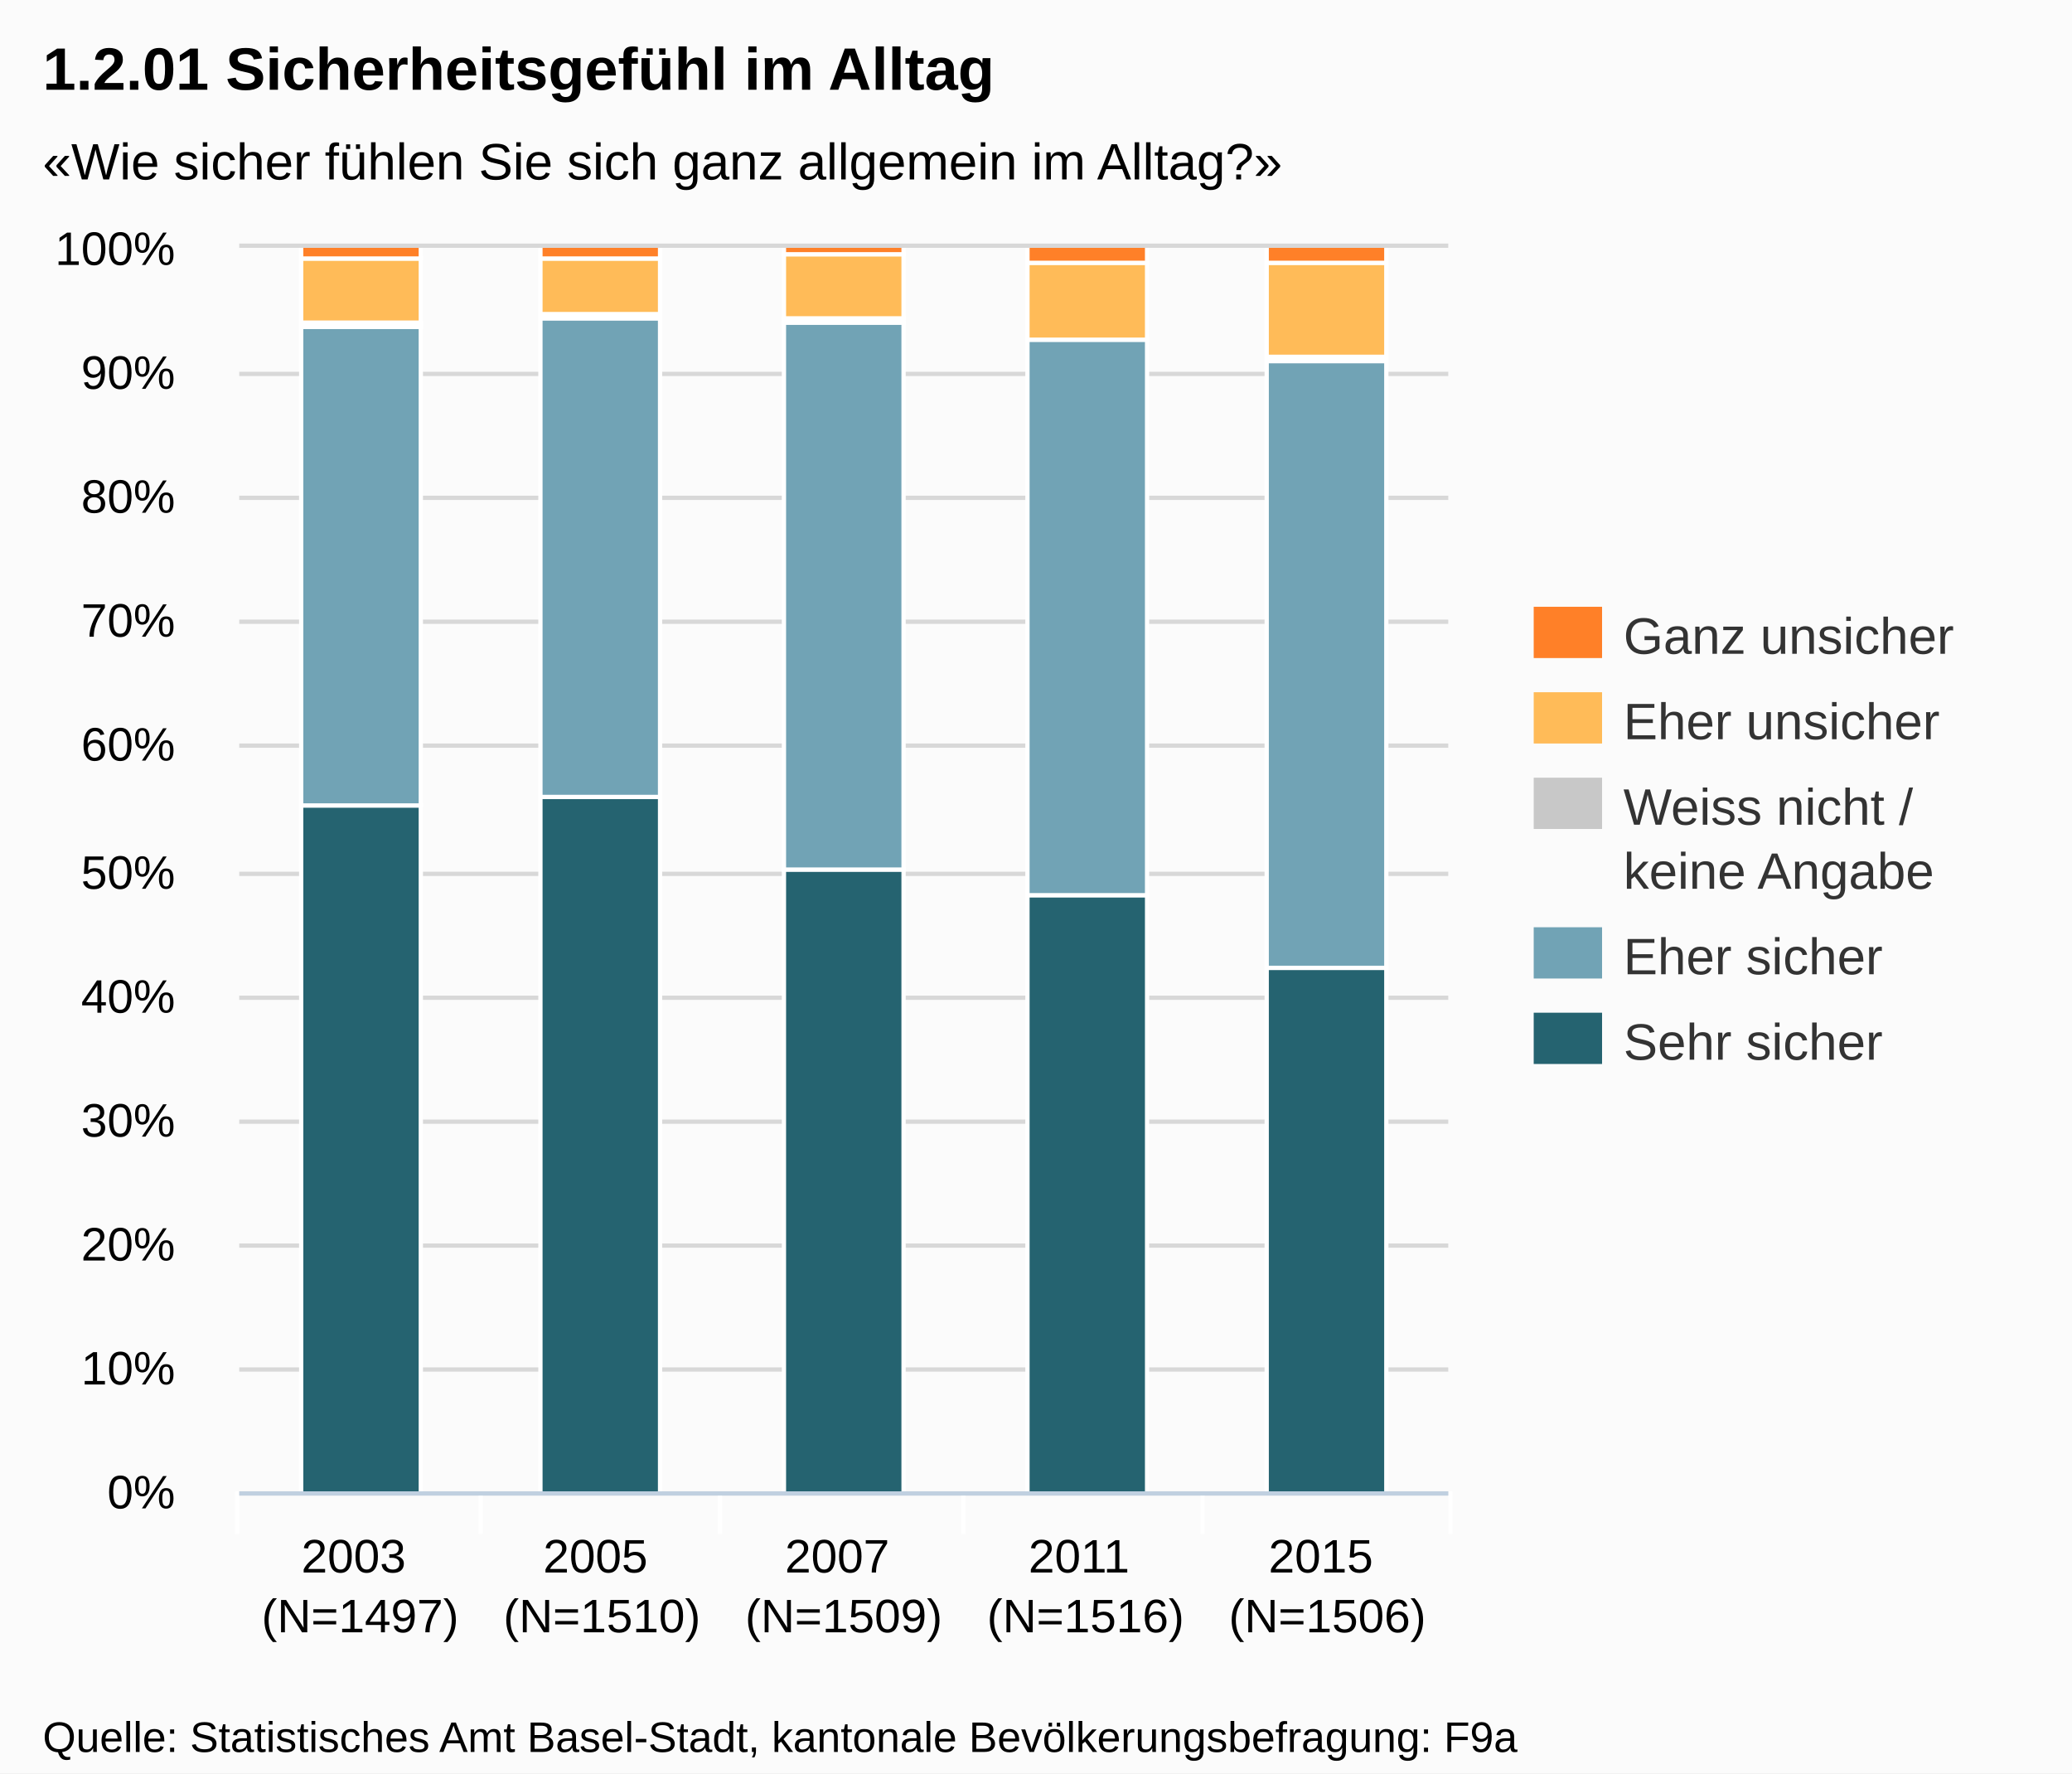
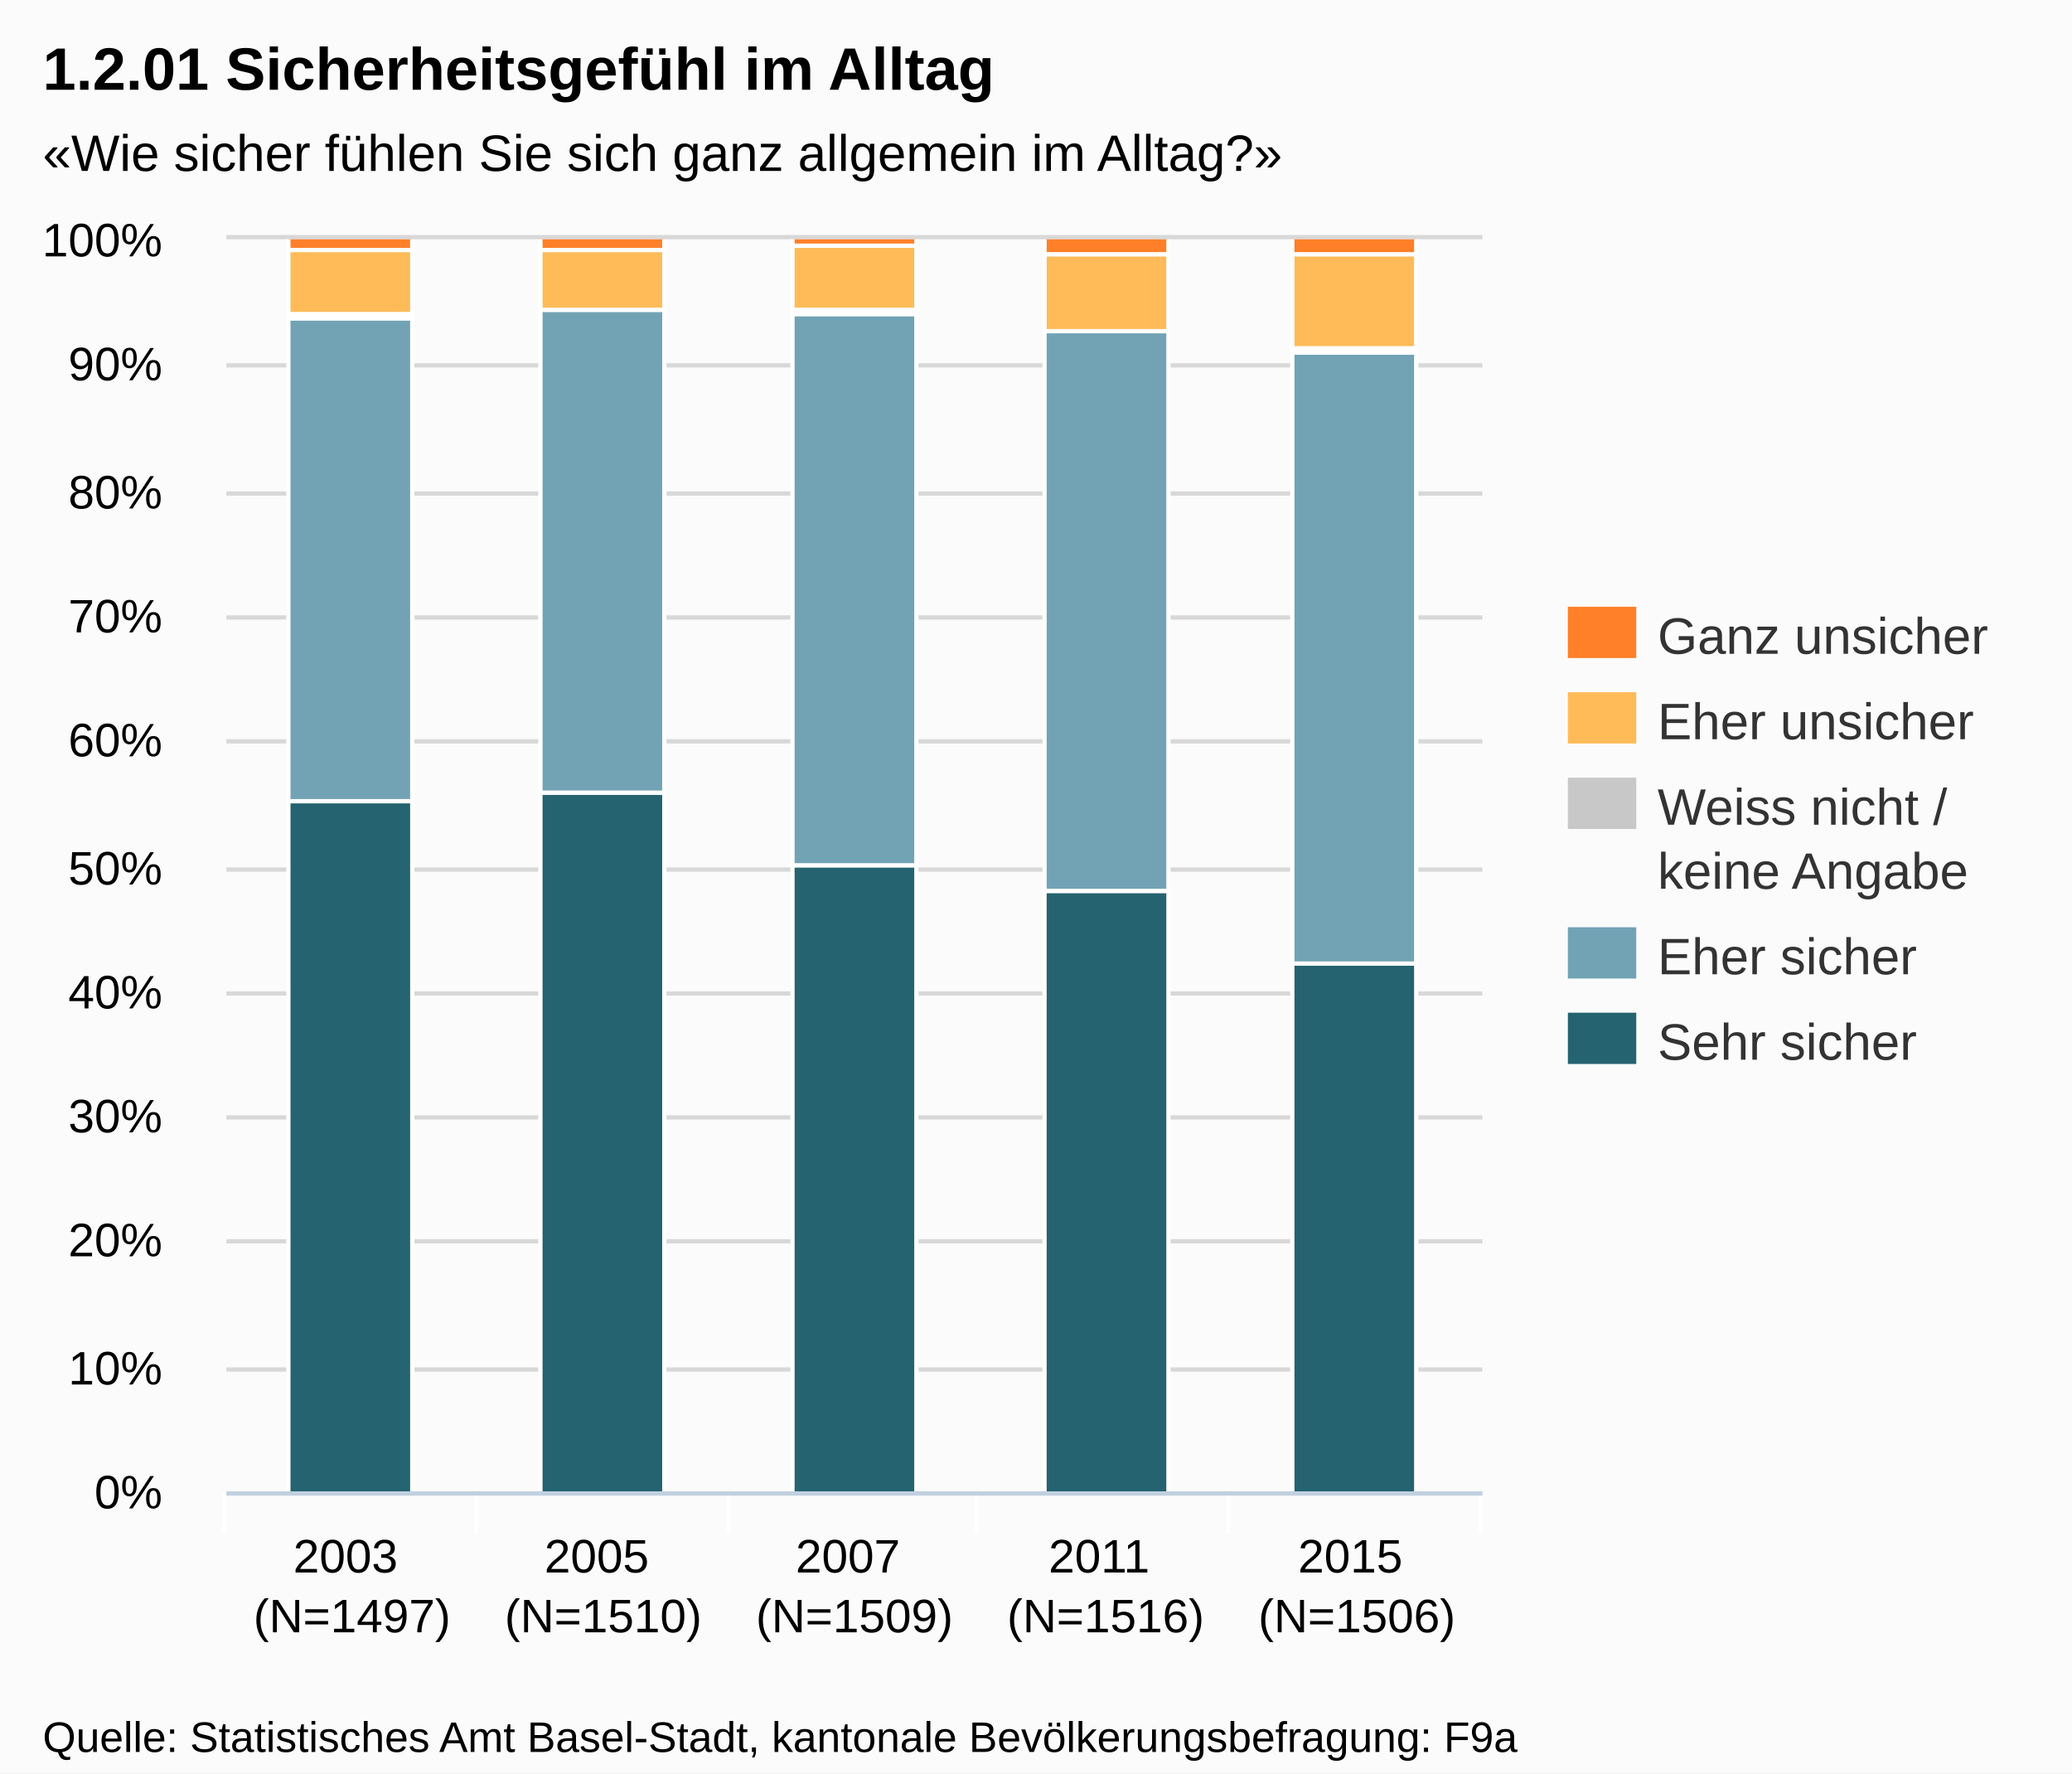
<svg xmlns="http://www.w3.org/2000/svg" version="1.1" style="font-family:Arial;font-size:12px;" width="485" height="415">
  <defs>
    <clipPath id="highcharts-1">
-       <rect x="0" y="0" width="283" height="291" />
+       <rect x="0" y="0" width="294" height="293" />
    </clipPath>
  </defs>
  <rect x="0" y="0" width="485" height="415" fill="#fbfbfb" class=" highcharts-background" />
  <g class="highcharts-grid" />
  <g class="highcharts-grid">
-     <path fill="none" d="M 56 349.5 L 339 349.5" stroke="#D8D8D8" stroke-width="1" opacity="1" />
-     <path fill="none" d="M 56 320.5 L 339 320.5" stroke="#D8D8D8" stroke-width="1" opacity="1" />
-     <path fill="none" d="M 56 291.5 L 339 291.5" stroke="#D8D8D8" stroke-width="1" opacity="1" />
-     <path fill="none" d="M 56 262.5 L 339 262.5" stroke="#D8D8D8" stroke-width="1" opacity="1" />
-     <path fill="none" d="M 56 233.5 L 339 233.5" stroke="#D8D8D8" stroke-width="1" opacity="1" />
-     <path fill="none" d="M 56 204.5 L 339 204.5" stroke="#D8D8D8" stroke-width="1" opacity="1" />
-     <path fill="none" d="M 56 174.5 L 339 174.5" stroke="#D8D8D8" stroke-width="1" opacity="1" />
-     <path fill="none" d="M 56 145.5 L 339 145.5" stroke="#D8D8D8" stroke-width="1" opacity="1" />
-     <path fill="none" d="M 56 116.5 L 339 116.5" stroke="#D8D8D8" stroke-width="1" opacity="1" />
-     <path fill="none" d="M 56 87.5 L 339 87.5" stroke="#D8D8D8" stroke-width="1" opacity="1" />
-     <path fill="none" d="M 56 57.5 L 339 57.5" stroke="#D8D8D8" stroke-width="1" opacity="1" />
+     <path fill="none" d="M 53 349.5 L 347 349.5" stroke="#D8D8D8" stroke-width="1" opacity="1" />
+     <path fill="none" d="M 53 320.5 L 347 320.5" stroke="#D8D8D8" stroke-width="1" opacity="1" />
+     <path fill="none" d="M 53 290.5 L 347 290.5" stroke="#D8D8D8" stroke-width="1" opacity="1" />
+     <path fill="none" d="M 53 261.5 L 347 261.5" stroke="#D8D8D8" stroke-width="1" opacity="1" />
+     <path fill="none" d="M 53 232.5 L 347 232.5" stroke="#D8D8D8" stroke-width="1" opacity="1" />
+     <path fill="none" d="M 53 203.5 L 347 203.5" stroke="#D8D8D8" stroke-width="1" opacity="1" />
+     <path fill="none" d="M 53 173.5 L 347 173.5" stroke="#D8D8D8" stroke-width="1" opacity="1" />
+     <path fill="none" d="M 53 144.5 L 347 144.5" stroke="#D8D8D8" stroke-width="1" opacity="1" />
+     <path fill="none" d="M 53 115.5 L 347 115.5" stroke="#D8D8D8" stroke-width="1" opacity="1" />
+     <path fill="none" d="M 53 85.5 L 347 85.5" stroke="#D8D8D8" stroke-width="1" opacity="1" />
+     <path fill="none" d="M 53 55.5 L 347 55.5" stroke="#D8D8D8" stroke-width="1" opacity="1" />
  </g>
  <g class="highcharts-axis">
-     <path fill="none" d="M 112.5 349 L 112.5 359" stroke="#FFFFFF" stroke-width="1" opacity="1" />
-     <path fill="none" d="M 168.5 349 L 168.5 359" stroke="#FFFFFF" stroke-width="1" opacity="1" />
-     <path fill="none" d="M 225.5 349 L 225.5 359" stroke="#FFFFFF" stroke-width="1" opacity="1" />
-     <path fill="none" d="M 281.5 349 L 281.5 359" stroke="#FFFFFF" stroke-width="1" opacity="1" />
-     <path fill="none" d="M 339.5 349 L 339.5 359" stroke="#FFFFFF" stroke-width="1" opacity="1" />
-     <path fill="none" d="M 55.5 349 L 55.5 359" stroke="#FFFFFF" stroke-width="1" opacity="1" />
-     <path fill="none" d="M 56 349.5 L 339 349.5" stroke="#C0D0E0" stroke-width="1" />
+     <path fill="none" d="M 111.5 349 L 111.5 359" stroke="#FFFFFF" stroke-width="1" opacity="1" />
+     <path fill="none" d="M 170.5 349 L 170.5 359" stroke="#FFFFFF" stroke-width="1" opacity="1" />
+     <path fill="none" d="M 228.5 349 L 228.5 359" stroke="#FFFFFF" stroke-width="1" opacity="1" />
+     <path fill="none" d="M 287.5 349 L 287.5 359" stroke="#FFFFFF" stroke-width="1" opacity="1" />
+     <path fill="none" d="M 346.5 349 L 346.5 359" stroke="#FFFFFF" stroke-width="1" opacity="1" />
+     <path fill="none" d="M 52.5 349 L 52.5 359" stroke="#FFFFFF" stroke-width="1" opacity="1" />
+     <path fill="none" d="M 53 349.5 L 347 349.5" stroke="#C0D0E0" stroke-width="1" />
  </g>
  <g class="highcharts-axis" />
  <g class="highcharts-series-group">
-     <g class="highcharts-series highcharts-series-0 highcharts-tracker" transform="translate(56,58) scale(1 1)" style="" clip-path="url(#highcharts-1)">
-       <rect x="14.5" y="130.5" width="28" height="161" stroke="#FFFFFF" stroke-width="1" fill="#256370" rx="0" ry="0" />
-       <rect x="70.5" y="128.5" width="28" height="163" stroke="#FFFFFF" stroke-width="1" fill="#256370" rx="0" ry="0" />
-       <rect x="127.5" y="145.5" width="28" height="146" stroke="#FFFFFF" stroke-width="1" fill="#256370" rx="0" ry="0" />
-       <rect x="184.5" y="151.5" width="28" height="140" stroke="#FFFFFF" stroke-width="1" fill="#256370" rx="0" ry="0" />
-       <rect x="240.5" y="168.5" width="28" height="123" stroke="#FFFFFF" stroke-width="1" fill="#256370" rx="0" ry="0" />
+     <g class="highcharts-series highcharts-series-0 highcharts-tracker" transform="translate(53,56) scale(1 1)" style="" clip-path="url(#highcharts-1)">
+       <rect x="14.5" y="131.5" width="29" height="162" stroke="#FFFFFF" stroke-width="1" fill="#256370" rx="0" ry="0" />
+       <rect x="73.5" y="129.5" width="29" height="164" stroke="#FFFFFF" stroke-width="1" fill="#256370" rx="0" ry="0" />
+       <rect x="132.5" y="146.5" width="29" height="147" stroke="#FFFFFF" stroke-width="1" fill="#256370" rx="0" ry="0" />
+       <rect x="191.5" y="152.5" width="29" height="141" stroke="#FFFFFF" stroke-width="1" fill="#256370" rx="0" ry="0" />
+       <rect x="249.5" y="169.5" width="29" height="124" stroke="#FFFFFF" stroke-width="1" fill="#256370" rx="0" ry="0" />
    </g>
-     <g class="highcharts-markers highcharts-series-0" transform="translate(56,58) scale(1 1)" clip-path="none" />
-     <g class="highcharts-series highcharts-series-1 highcharts-tracker" transform="translate(56,58) scale(1 1)" style="" clip-path="url(#highcharts-1)">
-       <rect x="14.5" y="18.5" width="28" height="112" stroke="#FFFFFF" stroke-width="1" fill="#71A3B5" rx="0" ry="0" />
-       <rect x="70.5" y="16.5" width="28" height="112" stroke="#FFFFFF" stroke-width="1" fill="#71A3B5" rx="0" ry="0" />
-       <rect x="127.5" y="17.5" width="28" height="128" stroke="#FFFFFF" stroke-width="1" fill="#71A3B5" rx="0" ry="0" />
-       <rect x="184.5" y="21.5" width="28" height="130" stroke="#FFFFFF" stroke-width="1" fill="#71A3B5" rx="0" ry="0" />
-       <rect x="240.5" y="26.5" width="28" height="142" stroke="#FFFFFF" stroke-width="1" fill="#71A3B5" rx="0" ry="0" />
+     <g class="highcharts-markers highcharts-series-0" transform="translate(53,56) scale(1 1)" clip-path="none" />
+     <g class="highcharts-series highcharts-series-1 highcharts-tracker" transform="translate(53,56) scale(1 1)" style="" clip-path="url(#highcharts-1)">
+       <rect x="14.5" y="18.5" width="29" height="113" stroke="#FFFFFF" stroke-width="1" fill="#71A3B5" rx="0" ry="0" />
+       <rect x="73.5" y="16.5" width="29" height="113" stroke="#FFFFFF" stroke-width="1" fill="#71A3B5" rx="0" ry="0" />
+       <rect x="132.5" y="17.5" width="29" height="129" stroke="#FFFFFF" stroke-width="1" fill="#71A3B5" rx="0" ry="0" />
+       <rect x="191.5" y="21.5" width="29" height="131" stroke="#FFFFFF" stroke-width="1" fill="#71A3B5" rx="0" ry="0" />
+       <rect x="249.5" y="26.5" width="29" height="143" stroke="#FFFFFF" stroke-width="1" fill="#71A3B5" rx="0" ry="0" />
    </g>
-     <g class="highcharts-markers highcharts-series-1" transform="translate(56,58) scale(1 1)" clip-path="none" />
-     <g class="highcharts-series highcharts-series-2 highcharts-tracker" transform="translate(56,58) scale(1 1)" style="" clip-path="url(#highcharts-1)">
-       <rect x="14.5" y="17.5" width="28" height="1" stroke="#FFFFFF" stroke-width="1" fill="#C8C8C8" rx="0" ry="0" />
-       <rect x="70.5" y="15.5" width="28" height="1" stroke="#FFFFFF" stroke-width="1" fill="#C8C8C8" rx="0" ry="0" />
-       <rect x="127.5" y="16.5" width="28" height="1" stroke="#FFFFFF" stroke-width="1" fill="#C8C8C8" rx="0" ry="0" />
-       <rect x="184.5" y="21.5" width="28" height="0" stroke="#FFFFFF" stroke-width="1" fill="#C8C8C8" rx="0" ry="0" />
-       <rect x="240.5" y="25.5" width="28" height="1" stroke="#FFFFFF" stroke-width="1" fill="#C8C8C8" rx="0" ry="0" />
+     <g class="highcharts-markers highcharts-series-1" transform="translate(53,56) scale(1 1)" clip-path="none" />
+     <g class="highcharts-series highcharts-series-2 highcharts-tracker" transform="translate(53,56) scale(1 1)" style="" clip-path="url(#highcharts-1)">
+       <rect x="14.5" y="17.5" width="29" height="1" stroke="#FFFFFF" stroke-width="1" fill="#C8C8C8" rx="0" ry="0" />
+       <rect x="73.5" y="16.5" width="29" height="0" stroke="#FFFFFF" stroke-width="1" fill="#C8C8C8" rx="0" ry="0" />
+       <rect x="132.5" y="16.5" width="29" height="1" stroke="#FFFFFF" stroke-width="1" fill="#C8C8C8" rx="0" ry="0" />
+       <rect x="191.5" y="21.5" width="29" height="0" stroke="#FFFFFF" stroke-width="1" fill="#C8C8C8" rx="0" ry="0" />
+       <rect x="249.5" y="25.5" width="29" height="1" stroke="#FFFFFF" stroke-width="1" fill="#C8C8C8" rx="0" ry="0" />
    </g>
-     <g class="highcharts-markers highcharts-series-2" transform="translate(56,58) scale(1 1)" clip-path="none" />
-     <g class="highcharts-series highcharts-series-3 highcharts-tracker" transform="translate(56,58) scale(1 1)" style="" clip-path="url(#highcharts-1)">
-       <rect x="14.5" y="2.5" width="28" height="15" stroke="#FFFFFF" stroke-width="1" fill="#FFBB58" rx="0" ry="0" />
-       <rect x="70.5" y="2.5" width="28" height="13" stroke="#FFFFFF" stroke-width="1" fill="#FFBB58" rx="0" ry="0" />
-       <rect x="127.5" y="1.5" width="28" height="15" stroke="#FFFFFF" stroke-width="1" fill="#FFBB58" rx="0" ry="0" />
-       <rect x="184.5" y="3.5" width="28" height="18" stroke="#FFFFFF" stroke-width="1" fill="#FFBB58" rx="0" ry="0" />
-       <rect x="240.5" y="3.5" width="28" height="22" stroke="#FFFFFF" stroke-width="1" fill="#FFBB58" rx="0" ry="0" />
+     <g class="highcharts-markers highcharts-series-2" transform="translate(53,56) scale(1 1)" clip-path="none" />
+     <g class="highcharts-series highcharts-series-3 highcharts-tracker" transform="translate(53,56) scale(1 1)" style="" clip-path="url(#highcharts-1)">
+       <rect x="14.5" y="2.5" width="29" height="15" stroke="#FFFFFF" stroke-width="1" fill="#FFBB58" rx="0" ry="0" />
+       <rect x="73.5" y="2.5" width="29" height="14" stroke="#FFFFFF" stroke-width="1" fill="#FFBB58" rx="0" ry="0" />
+       <rect x="132.5" y="1.5" width="29" height="15" stroke="#FFFFFF" stroke-width="1" fill="#FFBB58" rx="0" ry="0" />
+       <rect x="191.5" y="3.5" width="29" height="18" stroke="#FFFFFF" stroke-width="1" fill="#FFBB58" rx="0" ry="0" />
+       <rect x="249.5" y="3.5" width="29" height="22" stroke="#FFFFFF" stroke-width="1" fill="#FFBB58" rx="0" ry="0" />
    </g>
-     <g class="highcharts-markers highcharts-series-3" transform="translate(56,58) scale(1 1)" clip-path="none" />
-     <g class="highcharts-series highcharts-series-4 highcharts-tracker" transform="translate(56,58) scale(1 1)" style="" clip-path="url(#highcharts-1)">
-       <rect x="14.5" y="-0.5" width="28" height="3" stroke="#FFFFFF" stroke-width="1" fill="#FF8028" rx="0" ry="0" />
-       <rect x="70.5" y="-0.5" width="28" height="3" stroke="#FFFFFF" stroke-width="1" fill="#FF8028" rx="0" ry="0" />
-       <rect x="127.5" y="-0.5" width="28" height="2" stroke="#FFFFFF" stroke-width="1" fill="#FF8028" rx="0" ry="0" />
-       <rect x="184.5" y="-0.5" width="28" height="4" stroke="#FFFFFF" stroke-width="1" fill="#FF8028" rx="0" ry="0" />
-       <rect x="240.5" y="-0.5" width="28" height="4" stroke="#FFFFFF" stroke-width="1" fill="#FF8028" rx="0" ry="0" />
+     <g class="highcharts-markers highcharts-series-3" transform="translate(53,56) scale(1 1)" clip-path="none" />
+     <g class="highcharts-series highcharts-series-4 highcharts-tracker" transform="translate(53,56) scale(1 1)" style="" clip-path="url(#highcharts-1)">
+       <rect x="14.5" y="-0.5" width="29" height="3" stroke="#FFFFFF" stroke-width="1" fill="#FF8028" rx="0" ry="0" />
+       <rect x="73.5" y="-0.5" width="29" height="3" stroke="#FFFFFF" stroke-width="1" fill="#FF8028" rx="0" ry="0" />
+       <rect x="132.5" y="-0.5" width="29" height="2" stroke="#FFFFFF" stroke-width="1" fill="#FF8028" rx="0" ry="0" />
+       <rect x="191.5" y="-0.5" width="29" height="4" stroke="#FFFFFF" stroke-width="1" fill="#FF8028" rx="0" ry="0" />
+       <rect x="249.5" y="-0.5" width="29" height="4" stroke="#FFFFFF" stroke-width="1" fill="#FF8028" rx="0" ry="0" />
    </g>
-     <g class="highcharts-markers highcharts-series-4" transform="translate(56,58) scale(1 1)" clip-path="none" />
+     <g class="highcharts-markers highcharts-series-4" transform="translate(53,56) scale(1 1)" clip-path="none" />
  </g>
  <text x="10" text-anchor="start" class="highcharts-title" style="color:#000000;font-size:14px;font-weight:bold;fill:#000000;width:421px;" y="21">
    <tspan>1.2.01 Sicherheitsgefühl im Alltag</tspan>
  </text>
-   <text x="10" text-anchor="start" class="highcharts-subtitle" style="color:#000000;font-size:12px;fill:#000000;width:421px;" y="42">
+   <text x="10" text-anchor="start" class="highcharts-subtitle" style="color:#000000;font-size:12px;fill:#000000;width:421px;" y="40">
    <tspan>«Wie sicher fühlen Sie sich ganz allgemein im Alltag?»</tspan>
  </text>
-   <g class="highcharts-legend" transform="translate(351,135)">
+   <g class="highcharts-legend" transform="translate(359,135)">
    <g>
      <g>
        <g class="highcharts-legend-item" transform="translate(8,3)">
          <text x="21" style="color:#333333;font-size:12px;font-weight:normal;cursor:pointer;fill:#333333;" text-anchor="start" y="15">
            <tspan>Ganz unsicher</tspan>
          </text>
          <rect x="0" y="4" width="16" height="12" fill="#FF8028" />
        </g>
        <g class="highcharts-legend-item" transform="translate(8,23)">
          <text x="21" y="15" style="color:#333333;font-size:12px;font-weight:normal;cursor:pointer;fill:#333333;" text-anchor="start">
            <tspan>Eher unsicher</tspan>
          </text>
          <rect x="0" y="4" width="16" height="12" fill="#FFBB58" />
        </g>
        <g class="highcharts-legend-item" transform="translate(8,43)">
          <text x="21" y="15" style="color:#333333;font-size:12px;font-weight:normal;cursor:pointer;fill:#333333;" text-anchor="start">
            <tspan>Weiss nicht /</tspan>
            <tspan x="21" dy="15">keine Angabe</tspan>
          </text>
          <rect x="0" y="4" width="16" height="12" fill="#C8C8C8" />
        </g>
        <g class="highcharts-legend-item" transform="translate(8,78)">
          <text x="21" y="15" style="color:#333333;font-size:12px;font-weight:normal;cursor:pointer;fill:#333333;" text-anchor="start">
            <tspan>Eher sicher</tspan>
          </text>
          <rect x="0" y="4" width="16" height="12" fill="#71A3B5" />
        </g>
        <g class="highcharts-legend-item" transform="translate(8,98)">
          <text x="21" y="15" style="color:#333333;font-size:12px;font-weight:normal;cursor:pointer;fill:#333333;" text-anchor="start">
            <tspan>Sehr sicher</tspan>
          </text>
          <rect x="0" y="4" width="16" height="12" fill="#256370" />
        </g>
      </g>
    </g>
  </g>
  <g class="highcharts-axis-labels highcharts-xaxis-labels">
-     <text x="84.3" style="color:#000000;cursor:default;font-size:11px;fill:#000000;" text-anchor="middle" transform="translate(0,0)" y="368" opacity="1">
+     <text x="82.4" style="color:#000000;cursor:default;font-size:11px;fill:#000000;" text-anchor="middle" transform="translate(0,0)" y="368" opacity="1">
      <tspan>2003</tspan>
-       <tspan x="84.3" dy="14">(N=1497)</tspan>
+       <tspan x="82.4" dy="14">(N=1497)</tspan>
    </text>
-     <text x="140.9" style="color:#000000;cursor:default;font-size:11px;fill:#000000;" text-anchor="middle" transform="translate(0,0)" y="368" opacity="1">
+     <text x="141.2" style="color:#000000;cursor:default;font-size:11px;fill:#000000;" text-anchor="middle" transform="translate(0,0)" y="368" opacity="1">
      <tspan>2005</tspan>
-       <tspan x="140.9" dy="14">(N=1510)</tspan>
+       <tspan x="141.2" dy="14">(N=1510)</tspan>
    </text>
-     <text x="197.5" style="color:#000000;cursor:default;font-size:11px;fill:#000000;" text-anchor="middle" transform="translate(0,0)" y="368" opacity="1">
+     <text x="200" style="color:#000000;cursor:default;font-size:11px;fill:#000000;" text-anchor="middle" transform="translate(0,0)" y="368" opacity="1">
      <tspan>2007</tspan>
-       <tspan x="197.5" dy="14">(N=1509)</tspan>
+       <tspan x="200" dy="14">(N=1509)</tspan>
    </text>
-     <text x="254.1" style="color:#000000;cursor:default;font-size:11px;fill:#000000;" text-anchor="middle" transform="translate(0,0)" y="368" opacity="1">
+     <text x="258.8" style="color:#000000;cursor:default;font-size:11px;fill:#000000;" text-anchor="middle" transform="translate(0,0)" y="368" opacity="1">
      <tspan>2011</tspan>
-       <tspan x="254.1" dy="14">(N=1516)</tspan>
+       <tspan x="258.8" dy="14">(N=1516)</tspan>
    </text>
-     <text x="310.7" style="color:#000000;cursor:default;font-size:11px;fill:#000000;" text-anchor="middle" transform="translate(0,0)" y="368" opacity="1">
+     <text x="317.6" style="color:#000000;cursor:default;font-size:11px;fill:#000000;" text-anchor="middle" transform="translate(0,0)" y="368" opacity="1">
      <tspan>2015</tspan>
-       <tspan x="310.7" dy="14">(N=1506)</tspan>
+       <tspan x="317.6" dy="14">(N=1506)</tspan>
    </text>
  </g>
  <g class="highcharts-axis-labels highcharts-yaxis-labels">
-     <text x="41" style="color:#000000;cursor:default;font-size:11px;fill:#000000;width:150px;text-overflow:clip;" text-anchor="end" transform="translate(0,0)" y="353" opacity="1">
+     <text x="38" style="color:#000000;cursor:default;font-size:11px;fill:#000000;width:150px;text-overflow:clip;" text-anchor="end" transform="translate(0,0)" y="353" opacity="1">
      <tspan>0%</tspan>
    </text>
-     <text x="41" style="color:#000000;cursor:default;font-size:11px;fill:#000000;width:150px;text-overflow:clip;" text-anchor="end" transform="translate(0,0)" y="324" opacity="1">
+     <text x="38" style="color:#000000;cursor:default;font-size:11px;fill:#000000;width:150px;text-overflow:clip;" text-anchor="end" transform="translate(0,0)" y="324" opacity="1">
      <tspan>10%</tspan>
    </text>
-     <text x="41" style="color:#000000;cursor:default;font-size:11px;fill:#000000;width:150px;text-overflow:clip;" text-anchor="end" transform="translate(0,0)" y="295" opacity="1">
+     <text x="38" style="color:#000000;cursor:default;font-size:11px;fill:#000000;width:150px;text-overflow:clip;" text-anchor="end" transform="translate(0,0)" y="294" opacity="1">
      <tspan>20%</tspan>
    </text>
-     <text x="41" style="color:#000000;cursor:default;font-size:11px;fill:#000000;width:150px;text-overflow:clip;" text-anchor="end" transform="translate(0,0)" y="266" opacity="1">
+     <text x="38" style="color:#000000;cursor:default;font-size:11px;fill:#000000;width:150px;text-overflow:clip;" text-anchor="end" transform="translate(0,0)" y="265" opacity="1">
      <tspan>30%</tspan>
    </text>
-     <text x="41" style="color:#000000;cursor:default;font-size:11px;fill:#000000;width:150px;text-overflow:clip;" text-anchor="end" transform="translate(0,0)" y="237" opacity="1">
+     <text x="38" style="color:#000000;cursor:default;font-size:11px;fill:#000000;width:150px;text-overflow:clip;" text-anchor="end" transform="translate(0,0)" y="236" opacity="1">
      <tspan>40%</tspan>
    </text>
-     <text x="41" style="color:#000000;cursor:default;font-size:11px;fill:#000000;width:150px;text-overflow:clip;" text-anchor="end" transform="translate(0,0)" y="208" opacity="1">
+     <text x="38" style="color:#000000;cursor:default;font-size:11px;fill:#000000;width:150px;text-overflow:clip;" text-anchor="end" transform="translate(0,0)" y="207" opacity="1">
      <tspan>50%</tspan>
    </text>
-     <text x="41" style="color:#000000;cursor:default;font-size:11px;fill:#000000;width:150px;text-overflow:clip;" text-anchor="end" transform="translate(0,0)" y="178" opacity="1">
+     <text x="38" style="color:#000000;cursor:default;font-size:11px;fill:#000000;width:150px;text-overflow:clip;" text-anchor="end" transform="translate(0,0)" y="177" opacity="1">
      <tspan>60%</tspan>
    </text>
-     <text x="41" style="color:#000000;cursor:default;font-size:11px;fill:#000000;width:150px;text-overflow:clip;" text-anchor="end" transform="translate(0,0)" y="149" opacity="1">
+     <text x="38" style="color:#000000;cursor:default;font-size:11px;fill:#000000;width:150px;text-overflow:clip;" text-anchor="end" transform="translate(0,0)" y="148" opacity="1">
      <tspan>70%</tspan>
    </text>
-     <text x="41" style="color:#000000;cursor:default;font-size:11px;fill:#000000;width:150px;text-overflow:clip;" text-anchor="end" transform="translate(0,0)" y="120" opacity="1">
+     <text x="38" style="color:#000000;cursor:default;font-size:11px;fill:#000000;width:150px;text-overflow:clip;" text-anchor="end" transform="translate(0,0)" y="119" opacity="1">
      <tspan>80%</tspan>
    </text>
-     <text x="41" style="color:#000000;cursor:default;font-size:11px;fill:#000000;width:150px;text-overflow:clip;" text-anchor="end" transform="translate(0,0)" y="91" opacity="1">
+     <text x="38" style="color:#000000;cursor:default;font-size:11px;fill:#000000;width:150px;text-overflow:clip;" text-anchor="end" transform="translate(0,0)" y="89" opacity="1">
      <tspan>90%</tspan>
    </text>
-     <text x="41" style="color:#000000;cursor:default;font-size:11px;fill:#000000;width:150px;text-overflow:clip;" text-anchor="end" transform="translate(0,0)" y="62" opacity="1">
+     <text x="38" style="color:#000000;cursor:default;font-size:11px;fill:#000000;width:150px;text-overflow:clip;" text-anchor="end" transform="translate(0,0)" y="60" opacity="1">
      <tspan>100%</tspan>
    </text>
  </g>
  <g class="highcharts-tooltip" style="cursor:default;padding:0;pointer-events:none;white-space:nowrap;" transform="translate(0,-9000000000)">
    <path fill="none" d="M 3.5 0.5 L 13.5 0.5 C 16.5 0.5 16.5 0.5 16.5 3.5 L 16.5 13.5 C 16.5 16.5 16.5 16.5 13.5 16.5 L 3.5 16.5 C 0.5 16.5 0.5 16.5 0.5 13.5 L 0.5 3.5 C 0.5 0.5 0.5 0.5 3.5 0.5" isShadow="true" stroke="black" stroke-width="5" transform="translate(1, 1)" opacity="0.05" />
    <path fill="none" d="M 3.5 0.5 L 13.5 0.5 C 16.5 0.5 16.5 0.5 16.5 3.5 L 16.5 13.5 C 16.5 16.5 16.5 16.5 13.5 16.5 L 3.5 16.5 C 0.5 16.5 0.5 16.5 0.5 13.5 L 0.5 3.5 C 0.5 0.5 0.5 0.5 3.5 0.5" isShadow="true" stroke="black" stroke-width="3" transform="translate(1, 1)" opacity="0.1" />
    <path fill="none" d="M 3.5 0.5 L 13.5 0.5 C 16.5 0.5 16.5 0.5 16.5 3.5 L 16.5 13.5 C 16.5 16.5 16.5 16.5 13.5 16.5 L 3.5 16.5 C 0.5 16.5 0.5 16.5 0.5 13.5 L 0.5 3.5 C 0.5 0.5 0.5 0.5 3.5 0.5" isShadow="true" stroke="black" stroke-width="1" transform="translate(1, 1)" opacity="0.15" />
    <path fill="rgba(249, 249, 249, .85)" d="M 3.5 0.5 L 13.5 0.5 C 16.5 0.5 16.5 0.5 16.5 3.5 L 16.5 13.5 C 16.5 16.5 16.5 16.5 13.5 16.5 L 3.5 16.5 C 0.5 16.5 0.5 16.5 0.5 13.5 L 0.5 3.5 C 0.5 0.5 0.5 0.5 3.5 0.5" />
    <text x="8" style="font-size:12px;color:#333333;fill:#333333;" y="20" />
  </g>
  <text x="10" text-anchor="start" style="cursor:default;color:#000000;font-size:10px;fill:#000000;" y="410">
    <tspan>Quelle: Statistisches Amt Basel-Stadt, kantonale Bevölkerungsbefragung: F9a</tspan>
  </text>
</svg>
